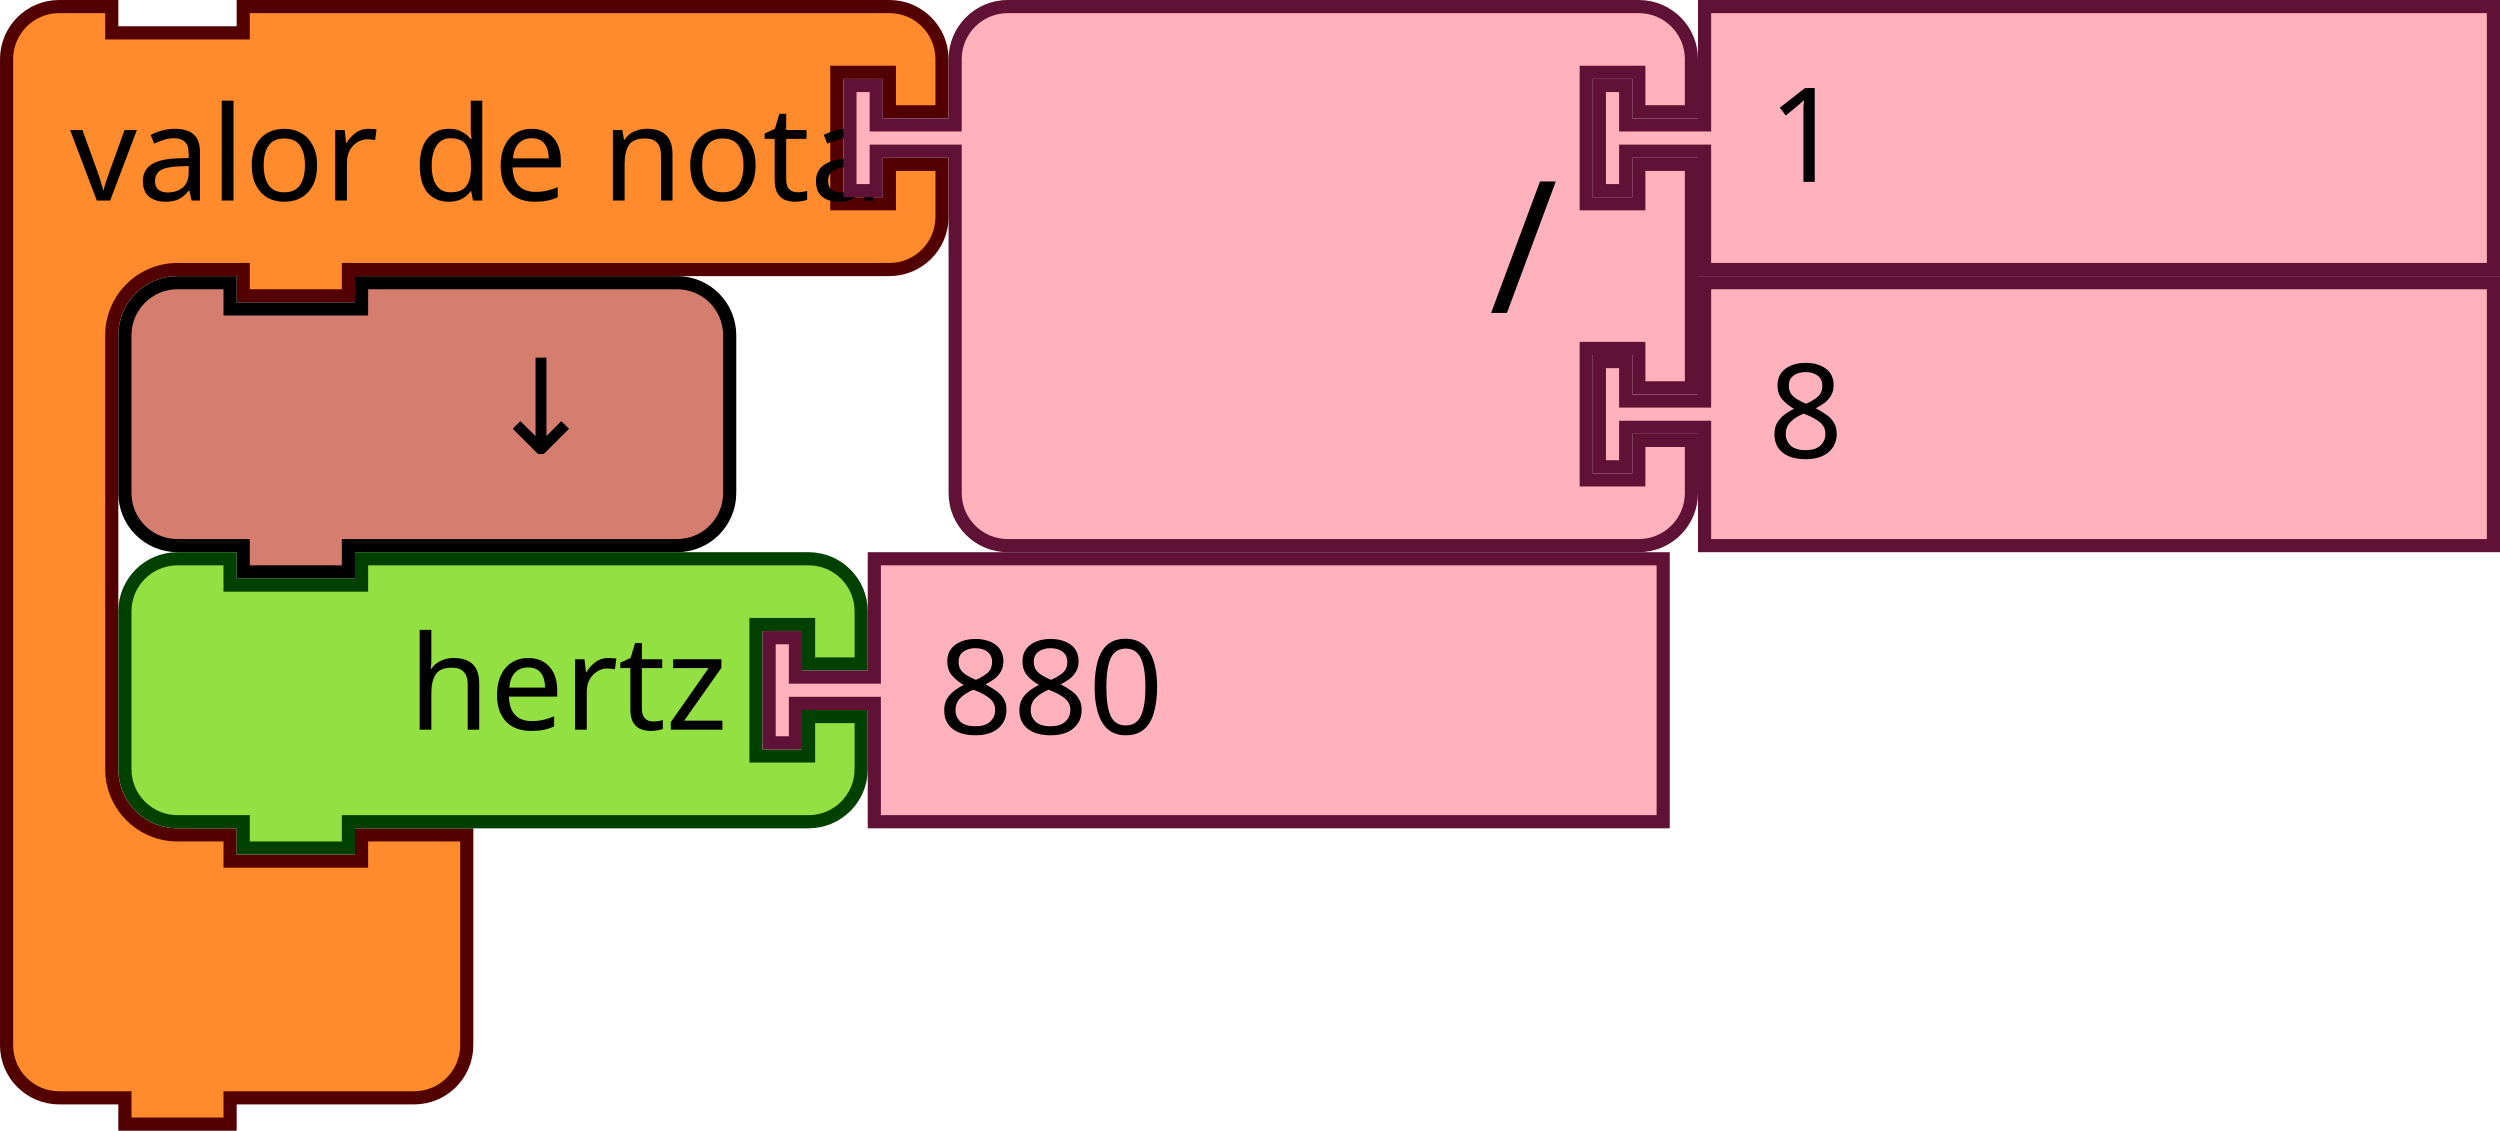
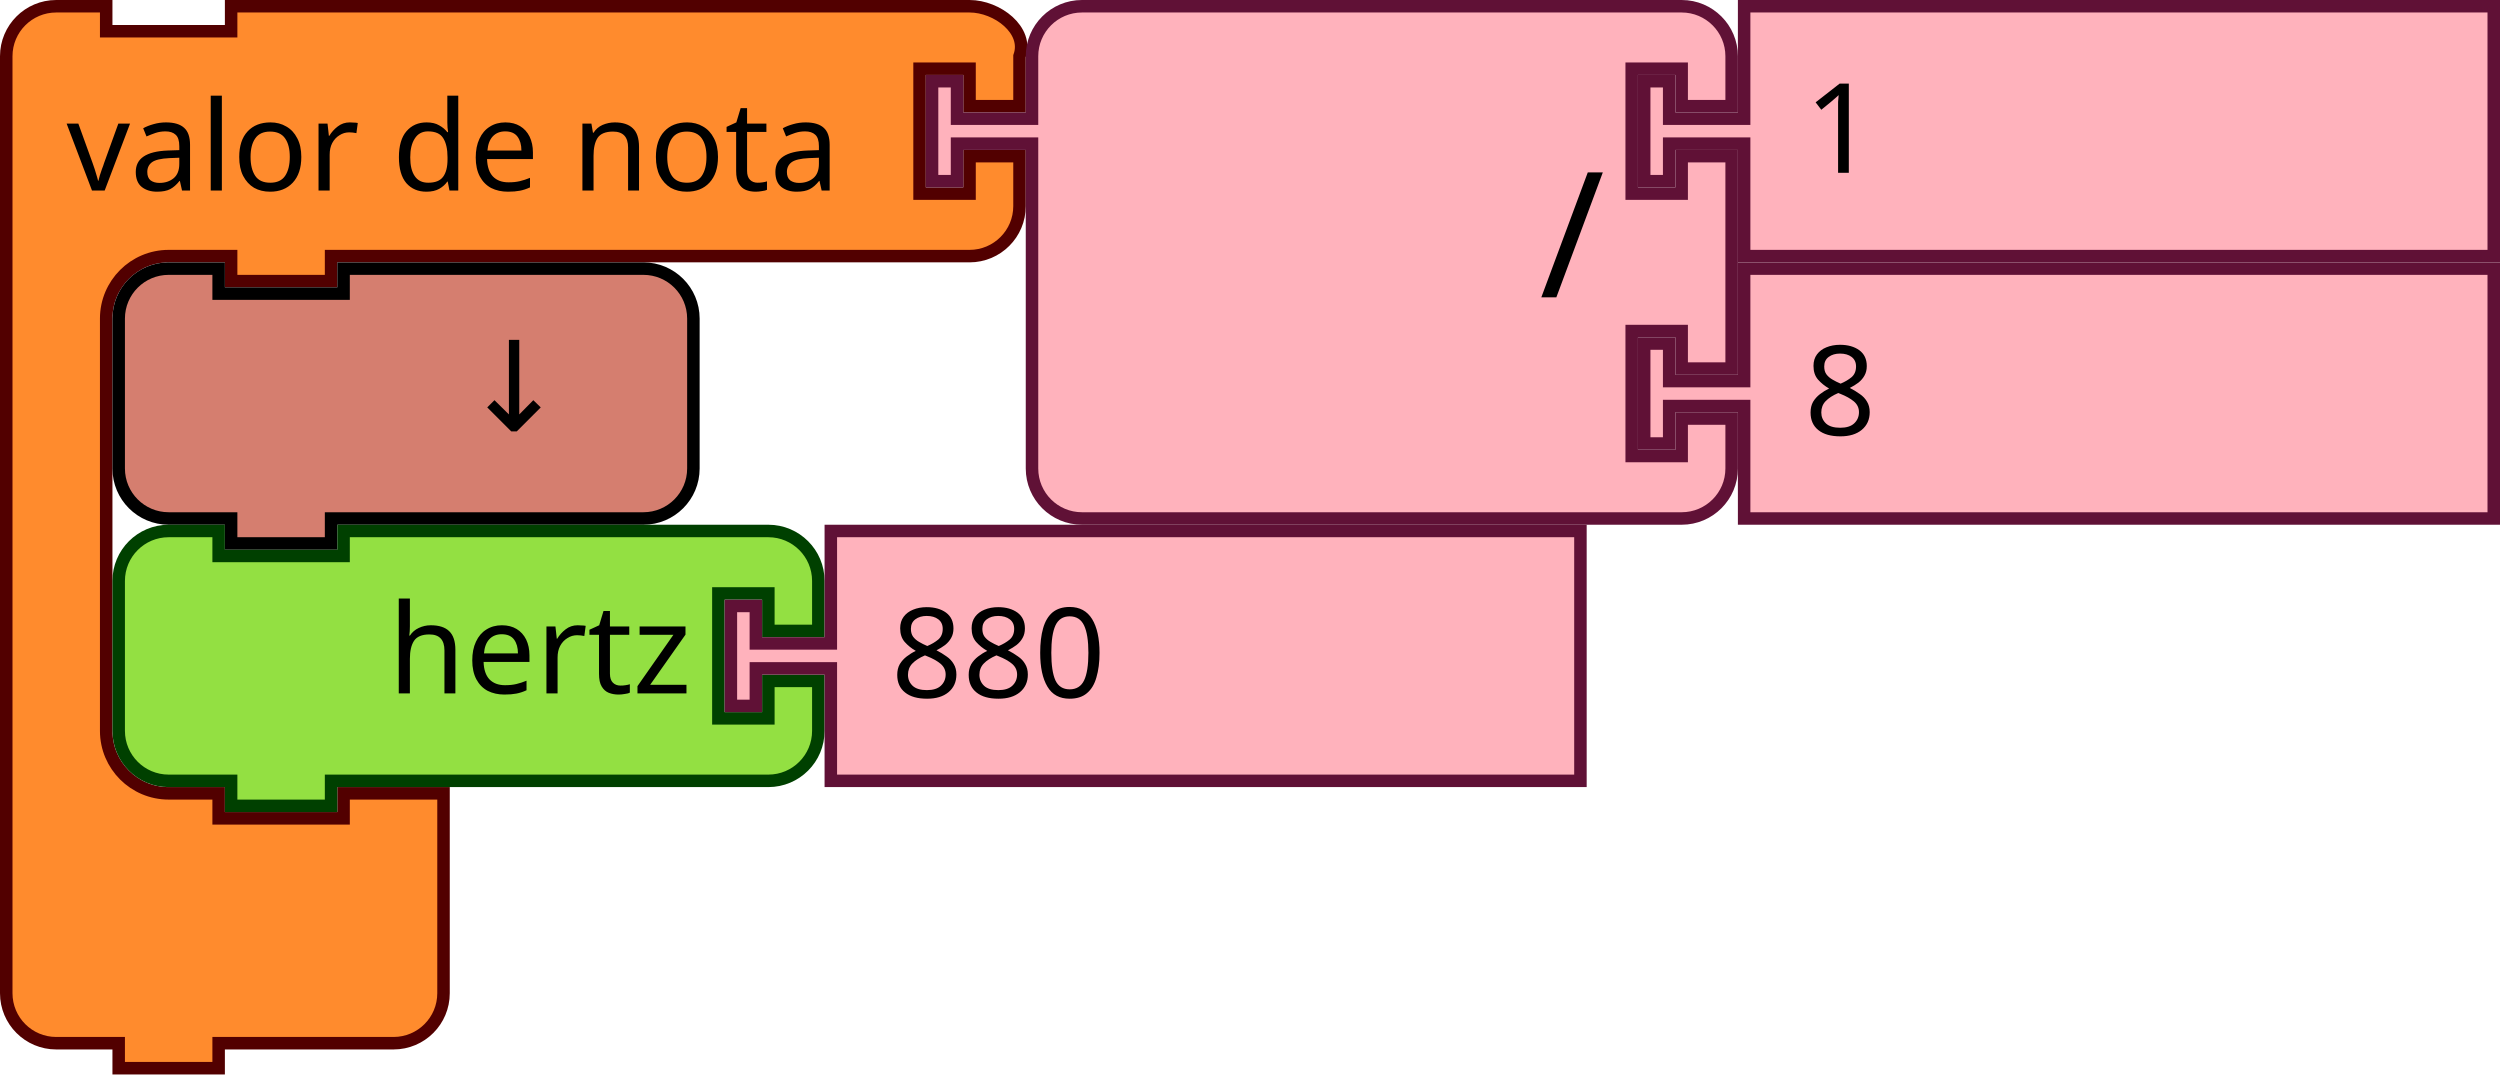
- <svg xmlns="http://www.w3.org/2000/svg" version="1.1" id="svg4075" viewBox="0 0 267.395 120.937" height="120.937" width="267.395">
+ <svg xmlns="http://www.w3.org/2000/svg" width="281.395" height="120.937" viewBox="0 0 281.395 120.937" id="svg4075" version="1.1">
  <defs id="defs4077" />
-   <g transform="scale(0.9375)" id="g943">
-     <g id="g941" transform="scale(1.5)">
-       <path id="path931" style="fill:#ff8b2d;fill-opacity:1;stroke:#520000;stroke-width:1;stroke-linecap:round;stroke-opacity:1" d="m 0.5,8.5 v -4 a 4,4 90 0 1 4,-4 h 4 v 2 h 10 v -2 h 9 36.147 4 a 4,4 90 0 1 4,4 v 4 h -4 v -3 h -4 v 10 h 4 v -3 h 4 v 4 a 4,4 90 0 1 -4,4 h -4 H 27.5 h -1 v 2 h -8 v -2 h -1 -4 a 5,5 90 0 0 -5,5 v 4 4 21 4 a 5,5 90 0 0 5,5 h 4 v 2 h 10 v -2 h 8 v 6 6 4 a 4,4 90 0 1 -4,4 h -4 -9 -1 v 2 h -8 v -2 h -1 -4 a 4,4 90 0 1 -4,-4 v -4 z" />
-       <text id="text935" style="font-size:10px;font-family:sans-serif;text-anchor:start;fill:#000000">
-         <tspan id="tspan933" y="15.25" x="5.333">valor de nota</tspan>
+   <g id="g943" transform="scale(0.9375)">
+     <g transform="scale(1.5)" id="g941">
+       <path d="m 0.5,8.5 v -4 c 0,-2.209 1.791,-4 4,-4 h 4 v 2 h 10 v -2 h 9 46.103 4 c 2.209,0 4.74,1.919 4,4 v 4 h -4 v -3 h -4 v 10 h 4 v -3 h 4 v 4 c 0,2.209 -1.791,4 -4,4 h -4 H 27.5 h -1 v 2 h -8 v -2 h -1 -4 c -2.761,0 -5,2.239 -5,5 v 4 4 21 4 c 0,2.761 2.239,5 5,5 h 4 v 2 h 10 v -2 h 8 v 6 6 4 c 0,2.209 -1.791,4 -4,4 h -4 -9 -1 v 2 h -8 v -2 h -1 -4 c -2.209,0 -4,-1.791 -4,-4 v -4 z" style="fill:#ff8b2d;fill-opacity:1;stroke:#520000;stroke-width:1;stroke-linecap:round;stroke-opacity:1" id="path931" />
+       <text style="font-size:10px;font-family:sans-serif;text-anchor:start;fill:#000000" id="text935">
+         <tspan x="5.333" y="15.25" id="tspan933">valor de nota</tspan>
      </text>
-       <text id="text939" style="font-size:6.667px;font-family:sans-serif;text-anchor:end;fill:#000000">
-         <tspan id="tspan937" y="11.25" x="61.481" />
+       <text style="font-size:6.667px;font-family:sans-serif;text-anchor:end;fill:#000000" id="text939">
+         <tspan x="61.481" y="11.25" id="tspan937" />
      </text>
    </g>
  </g>
-   <g id="g961" transform="matrix(0.9375,0,0,0.9375,90.20736,0)">
-     <g id="g959" transform="scale(1.5)">
-       <path id="path945" style="fill:#ffb2bc;fill-opacity:1;stroke:#601136;stroke-width:1;stroke-linecap:round;stroke-opacity:1" d="m 8.5,8.5 v -4 a 4,4 90 0 1 4,-4 h 4 10 30 4 a 4,4 90 0 1 4,4 v 4 h -4 v -3 h -4 v 10 h 4 v -3 h 4 v 17 h -4 v -3 h -4 v 10 h 4 v -3 h 4 v 4 a 4,4 90 0 1 -4,4 h -4 -30 -10 -4 a 4,4 90 0 1 -4,-4 v -4 -21 -1 h -6 v 3 h -2 v -8 h 2 v 3 h 6 z" />
-       <text id="text949" style="font-size:14px;font-family:sans-serif;text-anchor:end;fill:#000000">
-         <tspan id="tspan947" y="23.8" x="54.333">/</tspan>
+   <g transform="matrix(0.9375,0,0,0.9375,104.2074,0)" id="g961">
+     <g transform="scale(1.5)" id="g959">
+       <path d="m 8.5,8.5 v -4 a 4,4 90 0 1 4,-4 h 4 10 30 4 a 4,4 90 0 1 4,4 v 4 h -4 v -3 h -4 v 10 h 4 v -3 h 4 v 17 h -4 v -3 h -4 v 10 h 4 v -3 h 4 v 4 a 4,4 90 0 1 -4,4 h -4 -30 -10 -4 a 4,4 90 0 1 -4,-4 v -4 -21 -1 h -6 v 3 h -2 v -8 h 2 v 3 h 6 z" style="fill:#ffb2bc;fill-opacity:1;stroke:#601136;stroke-width:1;stroke-linecap:round;stroke-opacity:1" id="path945" />
+       <text style="font-size:14px;font-family:sans-serif;text-anchor:end;fill:#000000" id="text949">
+         <tspan x="54.333" y="23.8" id="tspan947">/</tspan>
      </text>
-       <text id="text953" style="font-size:9.333px;font-family:sans-serif;text-anchor:end;fill:#000000">
-         <tspan id="tspan951" y="10.75" x="54.333" />
+       <text style="font-size:9.333px;font-family:sans-serif;text-anchor:end;fill:#000000" id="text953">
+         <tspan x="54.333" y="10.75" id="tspan951" />
      </text>
-       <text id="text957" style="font-size:9.333px;font-family:sans-serif;text-anchor:end;fill:#000000">
-         <tspan id="tspan955" y="31.75" x="54.333" />
+       <text style="font-size:9.333px;font-family:sans-serif;text-anchor:end;fill:#000000" id="text957">
+         <tspan x="54.333" y="31.75" id="tspan955" />
      </text>
    </g>
  </g>
-   <g id="g971" transform="matrix(0.9375,0,0,0.9375,170.3636,0)">
-     <g id="g969" transform="scale(1.5)">
-       <path id="path963" style="fill:#ffb2bc;fill-opacity:1;stroke:#601136;stroke-width:1;stroke-linecap:round;stroke-opacity:1" d="m 8.5,0.5 h 60 v 20 h -60 v -8 -1 h -6 v 3 h -2 v -8 h 2 v 3 h 6 v -1 z" />
-       <text id="text967" style="font-size:10px;font-family:sans-serif;text-anchor:start;fill:#000000">
-         <tspan id="tspan965" y="13.833" x="13.333">1</tspan>
+   <g transform="matrix(0.9375,0,0,0.9375,184.3636,0)" id="g971">
+     <g transform="scale(1.5)" id="g969">
+       <path d="m 8.5,0.5 h 60 v 20 h -60 v -8 -1 h -6 v 3 h -2 v -8 h 2 v 3 h 6 v -1 z" style="fill:#ffb2bc;fill-opacity:1;stroke:#601136;stroke-width:1;stroke-linecap:round;stroke-opacity:1" id="path963" />
+       <text style="font-size:10px;font-family:sans-serif;text-anchor:start;fill:#000000" id="text967">
+         <tspan x="13.333" y="13.833" id="tspan965">1</tspan>
      </text>
    </g>
  </g>
-   <g id="g981" transform="matrix(0.9375,0,0,0.9375,170.3636,29.53125)">
-     <g id="g979" transform="scale(1.5)">
-       <path id="path973" style="fill:#ffb2bc;fill-opacity:1;stroke:#601136;stroke-width:1;stroke-linecap:round;stroke-opacity:1" d="m 8.5,0.5 h 60 v 20 h -60 v -8 -1 h -6 v 3 h -2 v -8 h 2 v 3 h 6 v -1 z" />
-       <text id="text977" style="font-size:10px;font-family:sans-serif;text-anchor:start;fill:#000000">
-         <tspan id="tspan975" y="13.833" x="13.333">8</tspan>
+   <g transform="matrix(0.9375,0,0,0.9375,184.3636,29.53125)" id="g981">
+     <g transform="scale(1.5)" id="g979">
+       <path d="m 8.5,0.5 h 60 v 20 h -60 v -8 -1 h -6 v 3 h -2 v -8 h 2 v 3 h 6 v -1 z" style="fill:#ffb2bc;fill-opacity:1;stroke:#601136;stroke-width:1;stroke-linecap:round;stroke-opacity:1" id="path973" />
+       <text style="font-size:10px;font-family:sans-serif;text-anchor:start;fill:#000000" id="text977">
+         <tspan x="13.333" y="13.833" id="tspan975">8</tspan>
      </text>
    </g>
  </g>
-   <g id="g991" transform="matrix(0.9375,0,0,0.9375,12.65625,29.53125)">
-     <g id="g989" transform="scale(1.5)">
-       <path id="path983" style="fill:#d57e6f;fill-opacity:1;stroke:#000000;stroke-width:1;stroke-linecap:round;stroke-opacity:1" d="m 0.5,8.5 v -4 a 4,4 90 0 1 4,-4 h 4 v 2 h 10 v -2 h 20 4 a 4,4 90 0 1 4,4 v 4 4 4 a 4,4 90 0 1 -4,4 h -4 -20 -1 v 2 h -8 v -2 h -1 -4 a 4,4 90 0 1 -4,-4 v -4 z" />
-       <text id="text987" style="font-size:10px;font-family:sans-serif;text-anchor:end;fill:#000000">
-         <tspan id="tspan985" y="13.5" x="36.333">↓</tspan>
+   <g transform="matrix(0.9375,0,0,0.9375,12.65625,29.53125)" id="g991">
+     <g transform="scale(1.5)" id="g989">
+       <path d="m 0.5,8.5 v -4 a 4,4 90 0 1 4,-4 h 4 v 2 h 10 v -2 h 20 4 a 4,4 90 0 1 4,4 v 4 4 4 a 4,4 90 0 1 -4,4 h -4 -20 -1 v 2 h -8 v -2 h -1 -4 a 4,4 90 0 1 -4,-4 v -4 z" style="fill:#d57e6f;fill-opacity:1;stroke:#000000;stroke-width:1;stroke-linecap:round;stroke-opacity:1" id="path983" />
+       <text style="font-size:10px;font-family:sans-serif;text-anchor:end;fill:#000000" id="text987">
+         <tspan x="36.333" y="13.5" id="tspan985">↓</tspan>
      </text>
    </g>
  </g>
-   <g id="g1005" transform="matrix(0.9375,0,0,0.9375,12.65625,59.06249)">
-     <g id="g1003" transform="scale(1.5)">
-       <path id="path993" style="fill:#93e042;fill-opacity:1;stroke:#004000;stroke-width:1;stroke-linecap:round;stroke-opacity:1" d="m 0.5,8.5 v -4 a 4,4 90 0 1 4,-4 h 4 v 2 h 10 v -2 h 30 4 a 4,4 90 0 1 4,4 v 4 h -4 v -3 h -4 v 10 h 4 v -3 h 4 v 4 a 4,4 90 0 1 -4,4 h -4 -30 -1 v 2 h -8 v -2 h -1 -4 a 4,4 90 0 1 -4,-4 v -4 z" />
-       <text id="text997" style="font-size:10px;font-family:sans-serif;text-anchor:end;fill:#000000">
-         <tspan id="tspan995" y="13.5" x="46.333">hertz</tspan>
+   <g transform="matrix(0.9375,0,0,0.9375,12.65625,59.06249)" id="g1005">
+     <g transform="scale(1.5)" id="g1003">
+       <path d="m 0.5,8.5 v -4 a 4,4 90 0 1 4,-4 h 4 v 2 h 10 v -2 h 30 4 a 4,4 90 0 1 4,4 v 4 h -4 v -3 h -4 v 10 h 4 v -3 h 4 v 4 a 4,4 90 0 1 -4,4 h -4 -30 -1 v 2 h -8 v -2 h -1 -4 a 4,4 90 0 1 -4,-4 v -4 z" style="fill:#93e042;fill-opacity:1;stroke:#004000;stroke-width:1;stroke-linecap:round;stroke-opacity:1" id="path993" />
+       <text style="font-size:10px;font-family:sans-serif;text-anchor:end;fill:#000000" id="text997">
+         <tspan x="46.333" y="13.5" id="tspan995">hertz</tspan>
      </text>
-       <text id="text1001" style="font-size:6.667px;font-family:sans-serif;text-anchor:end;fill:#000000">
-         <tspan id="tspan999" y="11.25" x="46.333" />
+       <text style="font-size:6.667px;font-family:sans-serif;text-anchor:end;fill:#000000" id="text1001">
+         <tspan x="46.333" y="11.25" id="tspan999" />
      </text>
    </g>
  </g>
-   <g id="g1015" transform="matrix(0.9375,0,0,0.9375,81.5625,59.06249)">
-     <g id="g1013" transform="scale(1.5)">
-       <path id="path1007" style="fill:#ffb2bc;fill-opacity:1;stroke:#601136;stroke-width:1;stroke-linecap:round;stroke-opacity:1" d="m 8.5,0.5 h 60 v 20 h -60 v -8 -1 h -6 v 3 h -2 v -8 h 2 v 3 h 6 v -1 z" />
-       <text id="text1011" style="font-size:10px;font-family:sans-serif;text-anchor:start;fill:#000000">
-         <tspan id="tspan1009" y="13.833" x="13.333">880</tspan>
+   <g transform="matrix(0.9375,0,0,0.9375,81.5625,59.06249)" id="g1015">
+     <g transform="scale(1.5)" id="g1013">
+       <path d="m 8.5,0.5 h 60 v 20 h -60 v -8 -1 h -6 v 3 h -2 v -8 h 2 v 3 h 6 v -1 z" style="fill:#ffb2bc;fill-opacity:1;stroke:#601136;stroke-width:1;stroke-linecap:round;stroke-opacity:1" id="path1007" />
+       <text style="font-size:10px;font-family:sans-serif;text-anchor:start;fill:#000000" id="text1011">
+         <tspan x="13.333" y="13.833" id="tspan1009">880</tspan>
      </text>
    </g>
  </g>
</svg>
